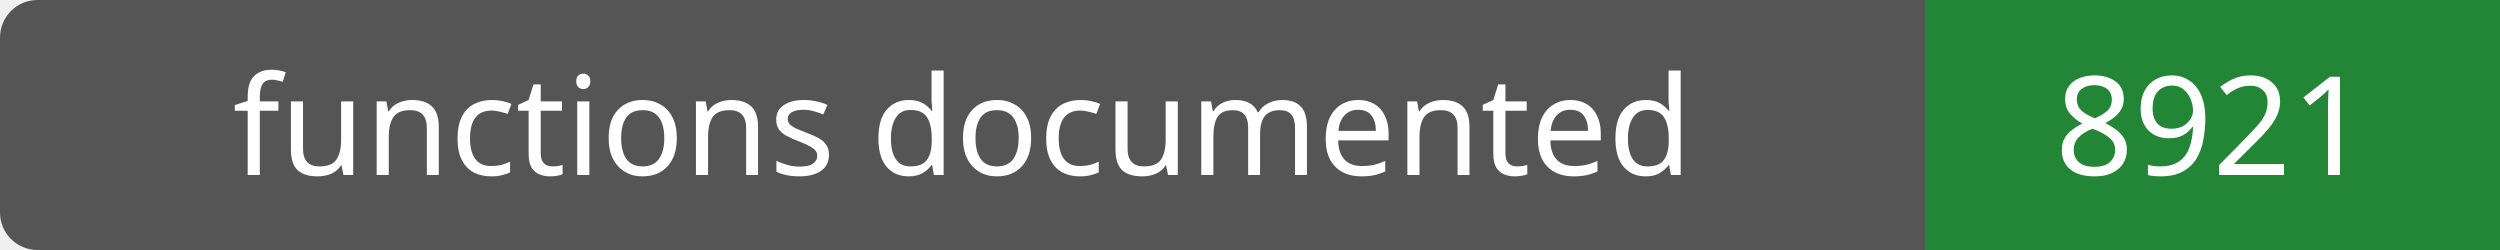
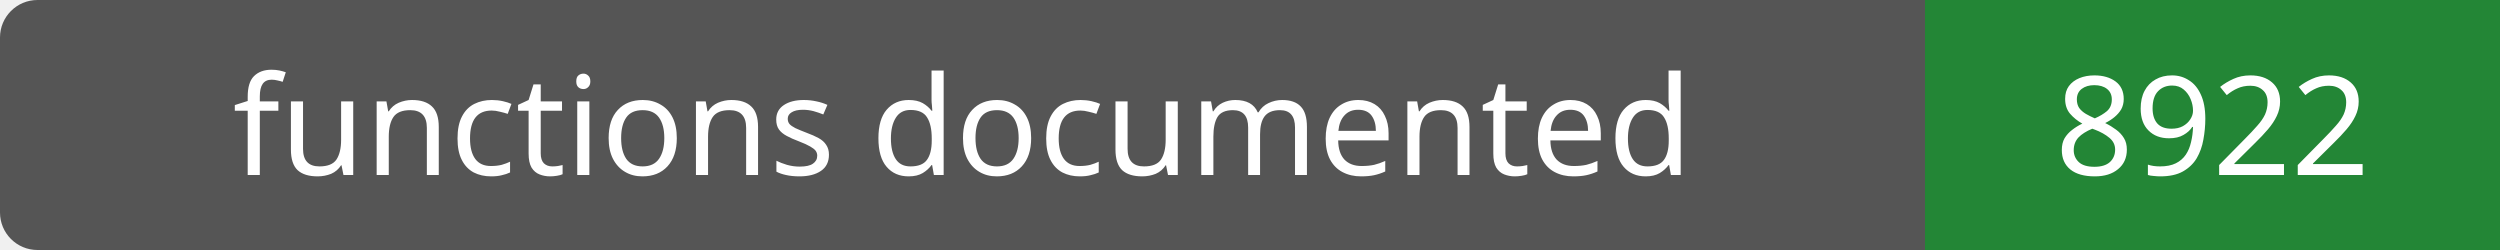
- <svg xmlns="http://www.w3.org/2000/svg" width="200" height="20" role="img" aria-label="functions documented: 8921">
+ <svg xmlns="http://www.w3.org/2000/svg" width="200" height="20" role="img" aria-label="functions documented: 8922">
  <rect width="200" height="20" rx="3" fill="#555" />
  <path fill="#238636" d="M154 0h46v20H154z" />
  <g fill="#fff" text-anchor="middle" font-family="Verdana,sans-serif" font-size="11">
    <text x="77.0" y="14">functions documented</text>
-     <text x="177.0" y="14">8921</text>
+     <text x="177.0" y="14">8922</text>
  </g>
</svg>
